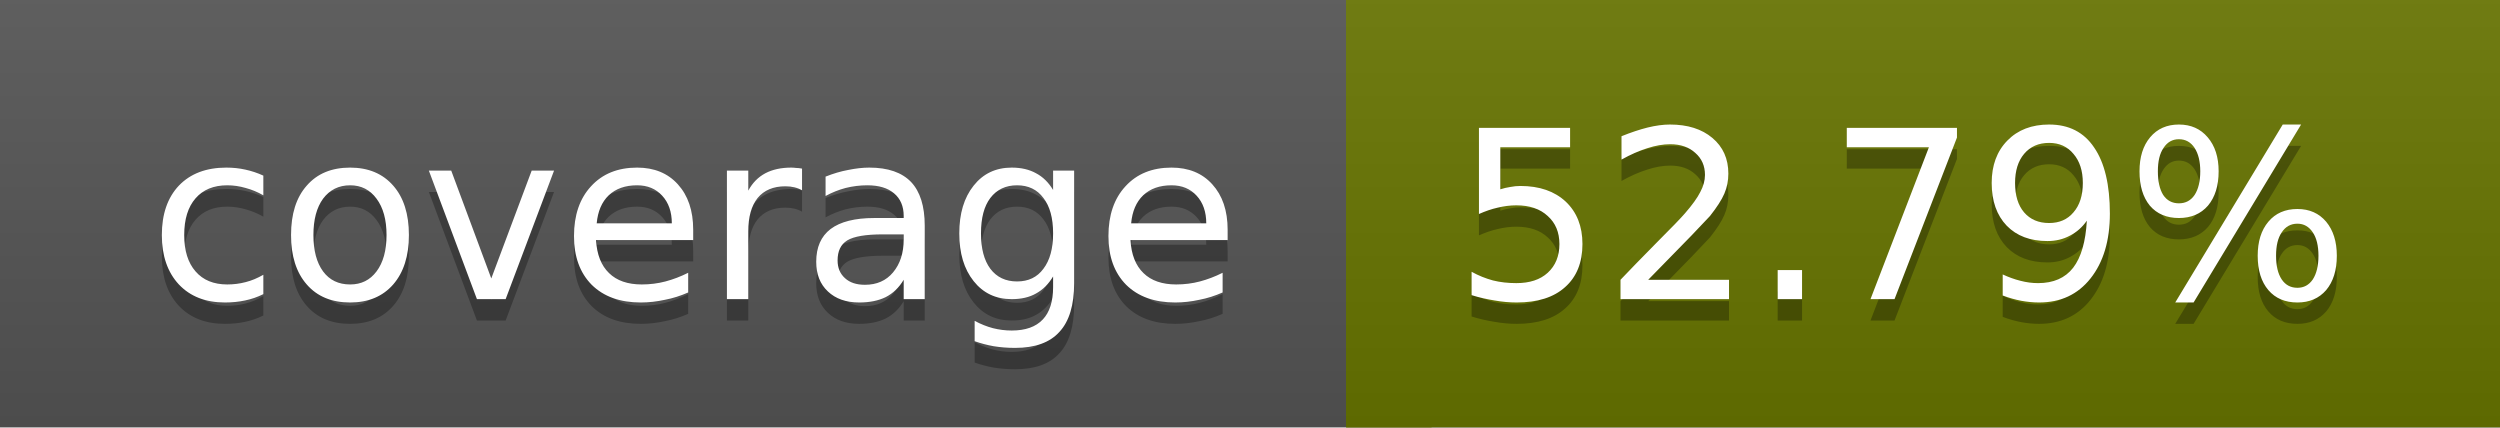
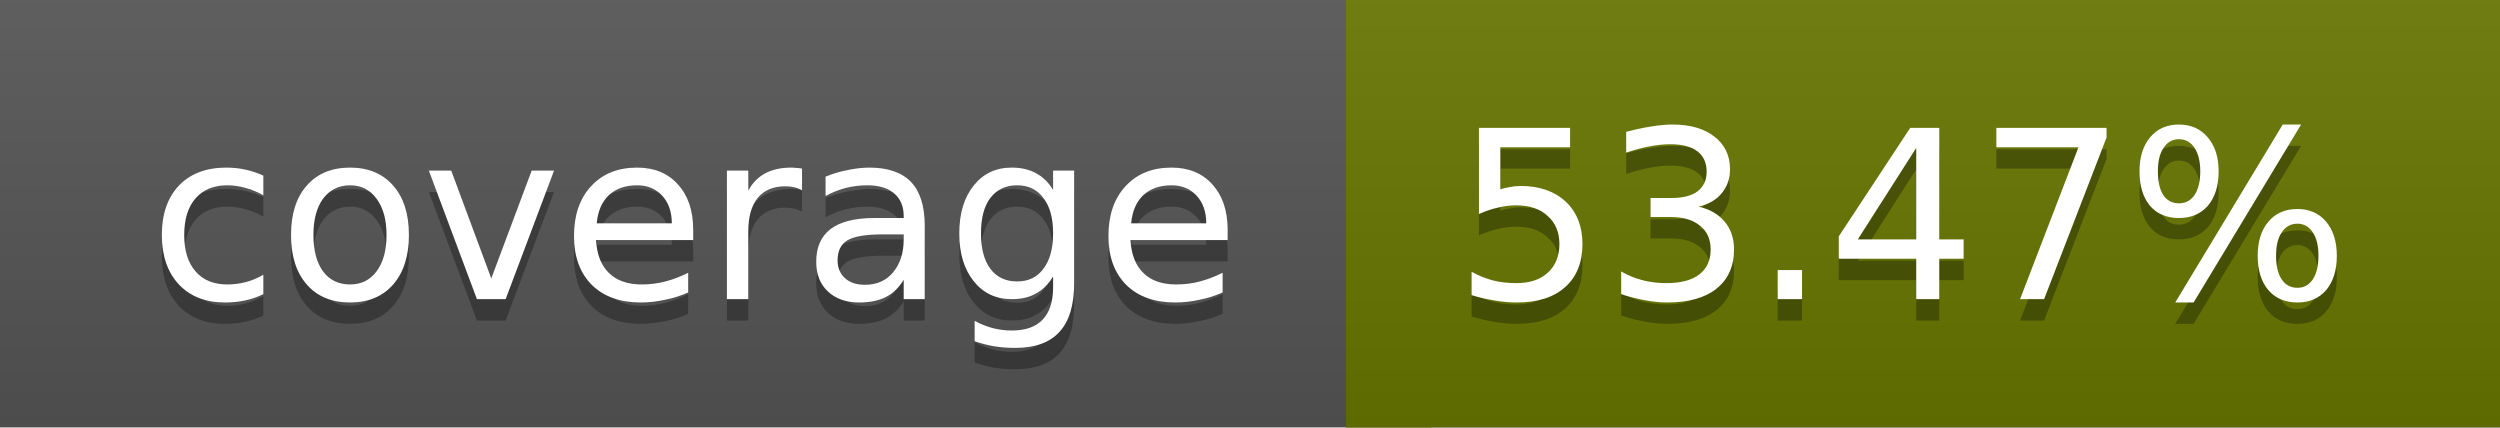
<svg xmlns="http://www.w3.org/2000/svg" width="117" height="20">
  <linearGradient id="a" x2="0" y2="100%">
    <stop offset="0" stop-color="#bbb" stop-opacity=".1" />
    <stop offset="1" stop-opacity=".1" />
  </linearGradient>
  <rect rx="0" width="117" height="20" fill="#555" />
-   <rect rx="0" x="63" width="54" height="20" fill="#687500" />
-   <path fill="#687500" d="M63 0h4v20h-4z" />
+   <rect rx="0" x="63" width="54" height="20" fill="#677600" />
+   <path fill="#677600" d="M63 0h4v20h-4z" />
  <rect rx="0" width="117" height="20" fill="url(#a)" />
  <g fill="#fff" text-anchor="middle" font-family="DejaVu Sans,Verdana,Geneva,sans-serif" font-size="11">
    <text x="32.5" y="15" fill="#010101" fill-opacity=".3">coverage</text>
    <text x="32.5" y="14">coverage</text>
-     <text x="89" y="15" fill="#010101" fill-opacity=".3">52.79%</text>
-     <text x="89" y="14">52.79%</text>
+     <text x="89" y="15" fill="#010101" fill-opacity=".3">53.47%</text>
+     <text x="89" y="14">53.47%</text>
  </g>
</svg>
